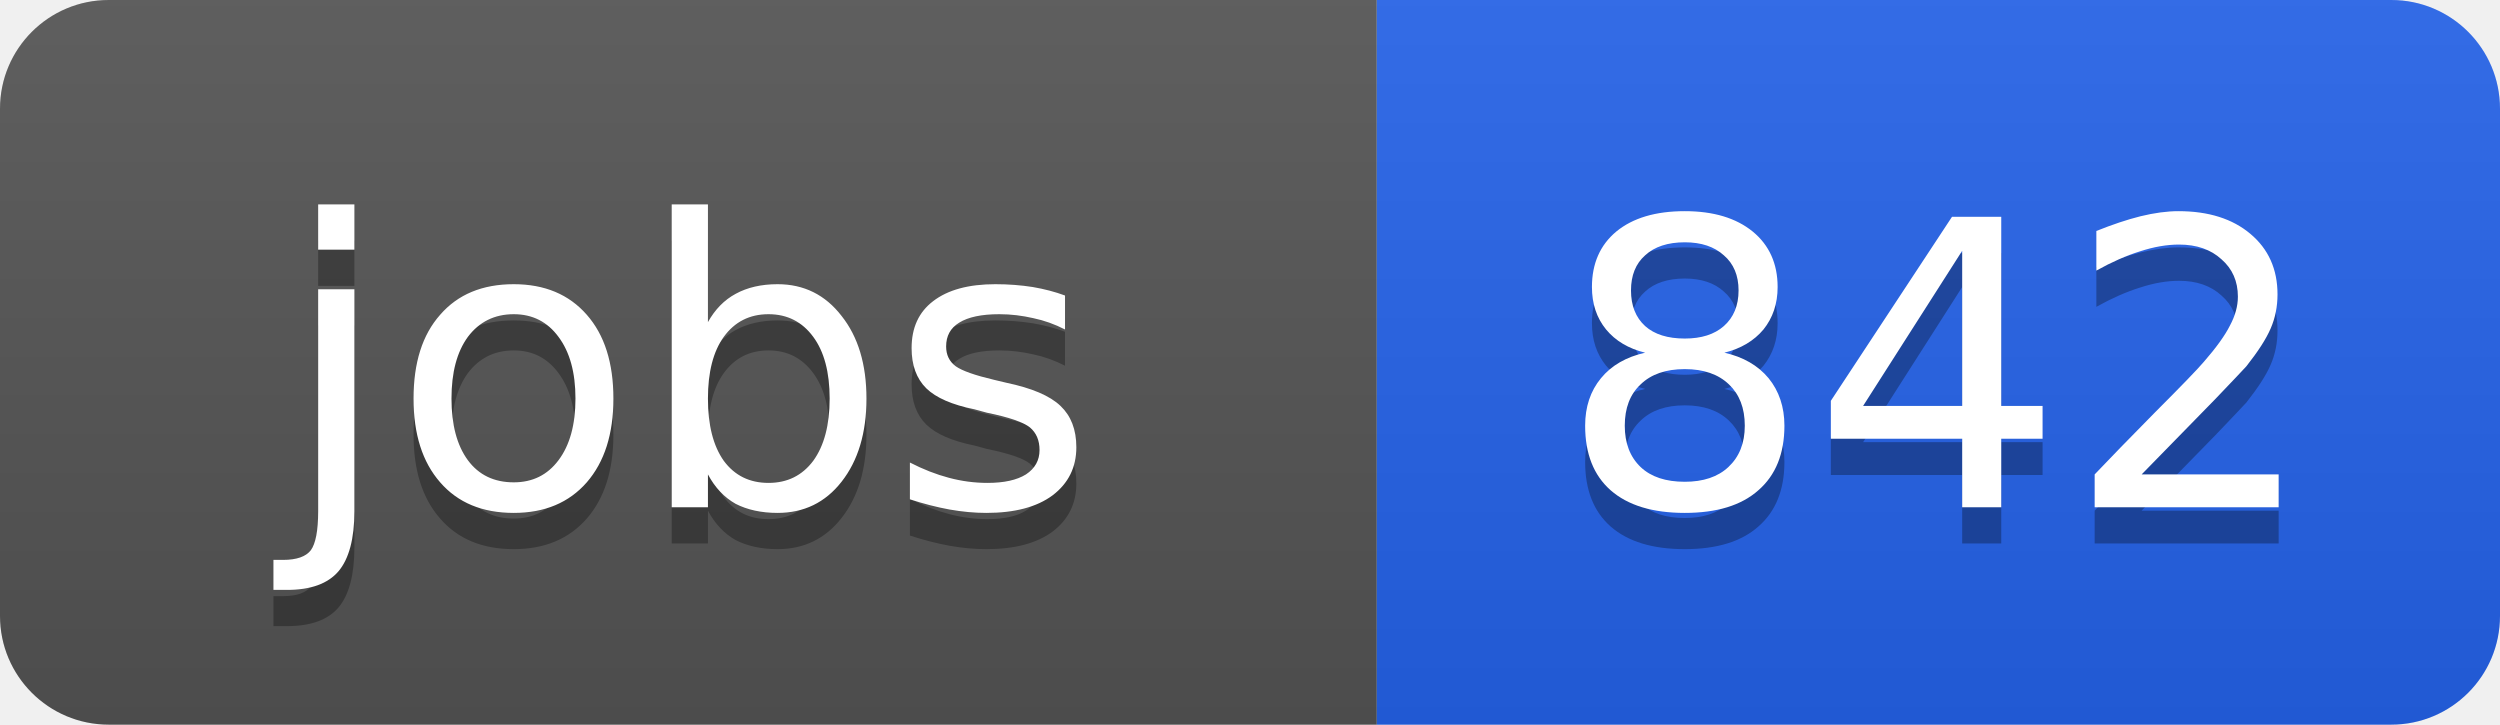
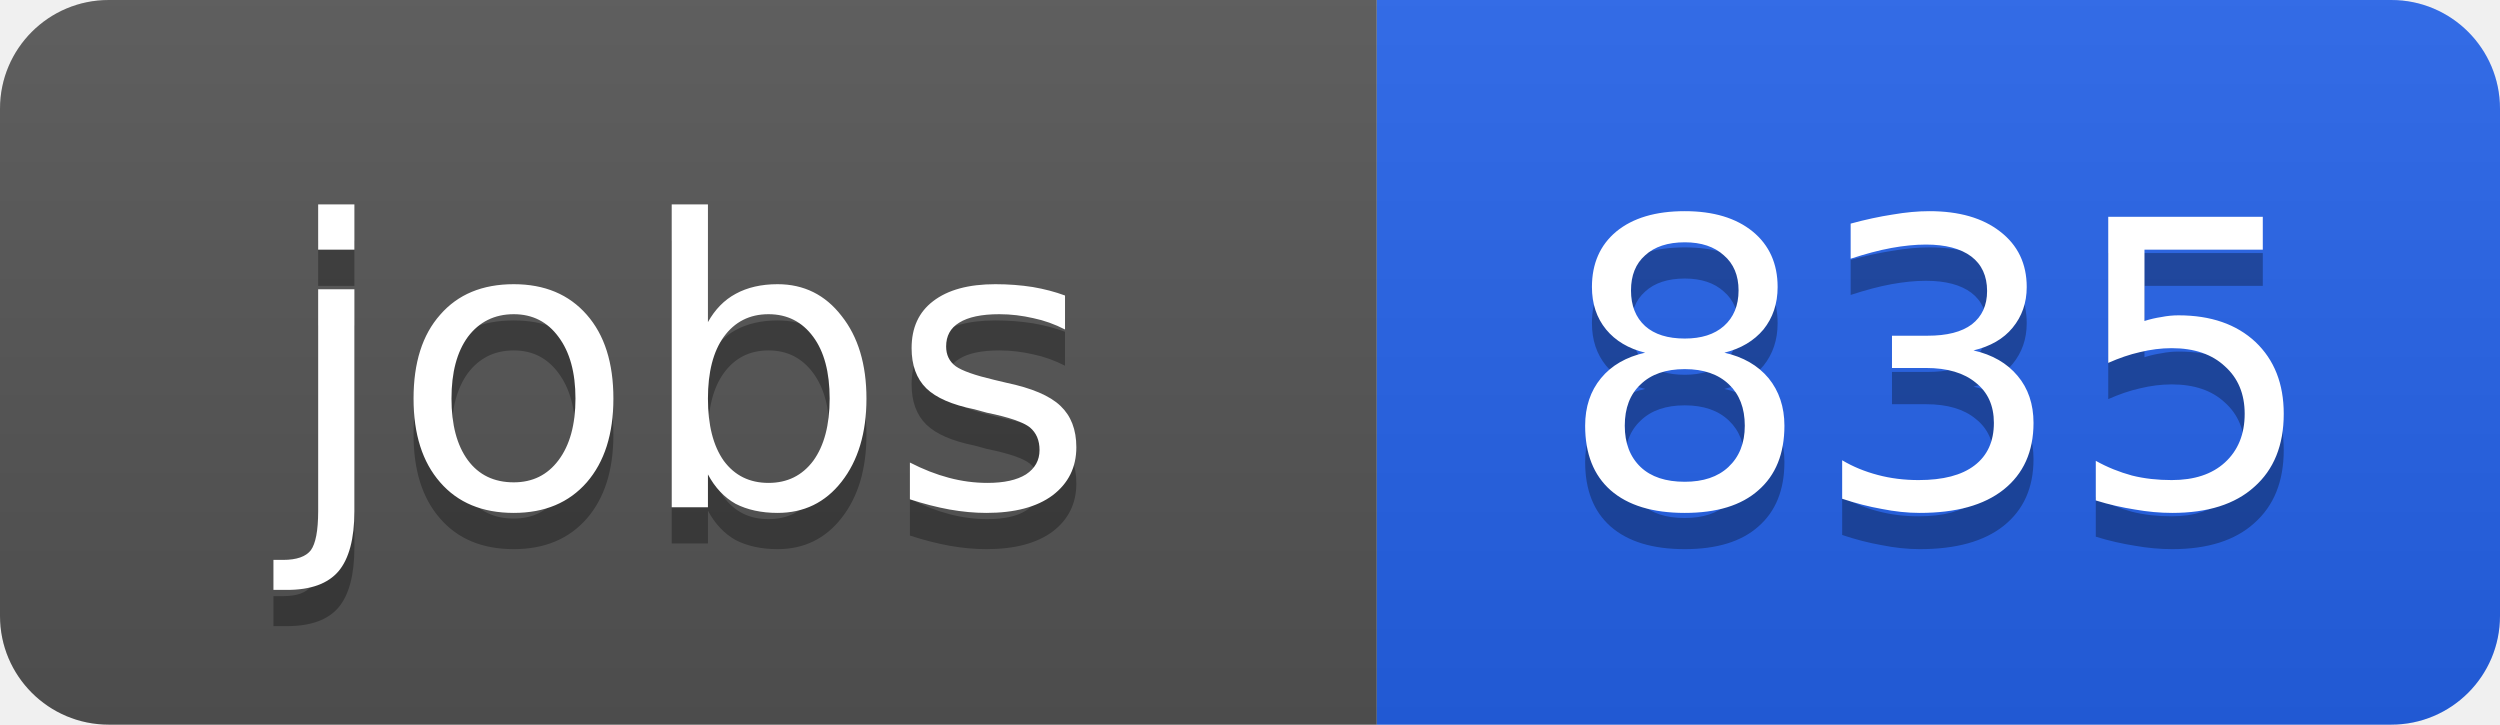
<svg xmlns="http://www.w3.org/2000/svg" width="69" height="20">
  <linearGradient id="b" x2="0" y2="100%">
    <stop offset="0" stop-color="#bbb" stop-opacity=".1" />
    <stop offset="1" stop-opacity=".1" />
  </linearGradient>
  <clipPath id="a">
    <rect width="69" height="20" rx="3" fill="#fff" />
  </clipPath>
  <g clip-path="url(#a)">
    <path fill="#555" d="M0 0h38v20H0z" />
    <path fill="#2563eb" d="M38 0h31v20H38z" />
    <path fill="url(#b)" d="M0 0h69v20H0z" />
  </g>
  <g fill="#fff" text-anchor="middle" font-family="DejaVu Sans,Verdana,Geneva,sans-serif" font-size="11">
    <text x="19" y="15" fill="#010101" fill-opacity=".3">jobs</text>
    <text x="19" y="14">jobs</text>
-     <text x="53.5" y="15" fill="#010101" fill-opacity=".3">842</text>
-     <text x="53.5" y="14">842</text>
+     <text x="53.5" y="15" fill="#010101" fill-opacity=".3">835</text>
+     <text x="53.5" y="14">835</text>
  </g>
</svg>
